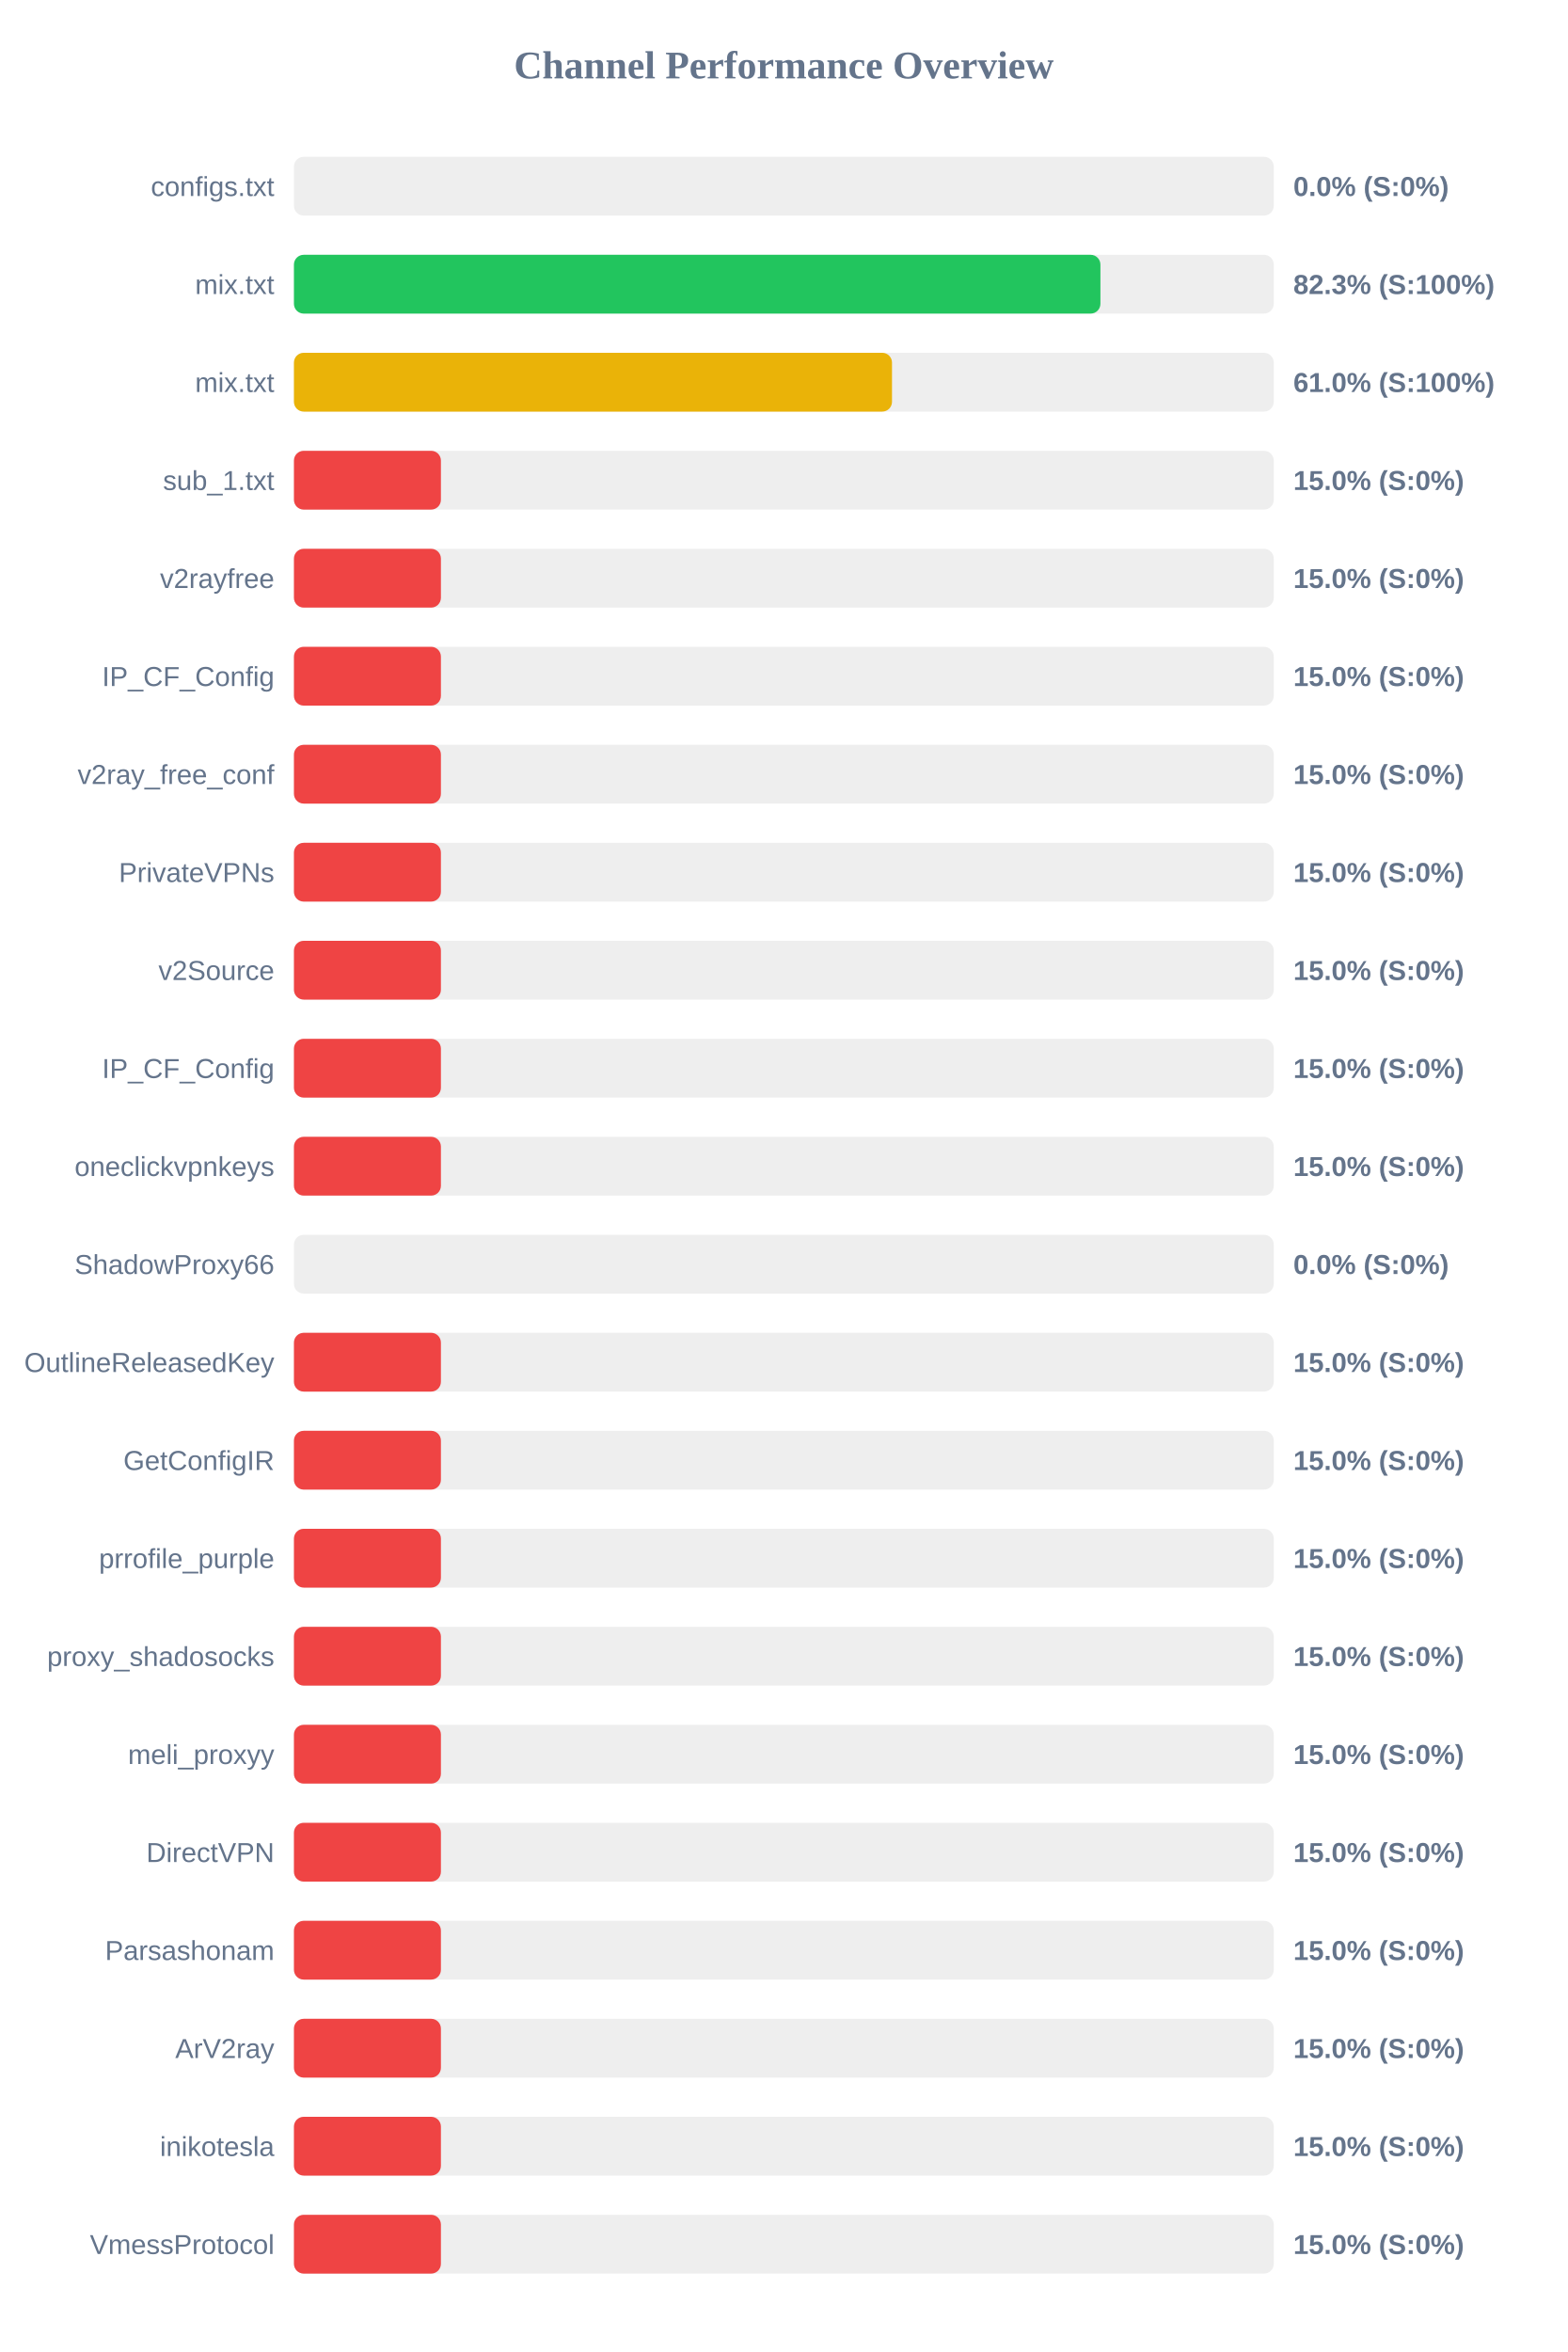
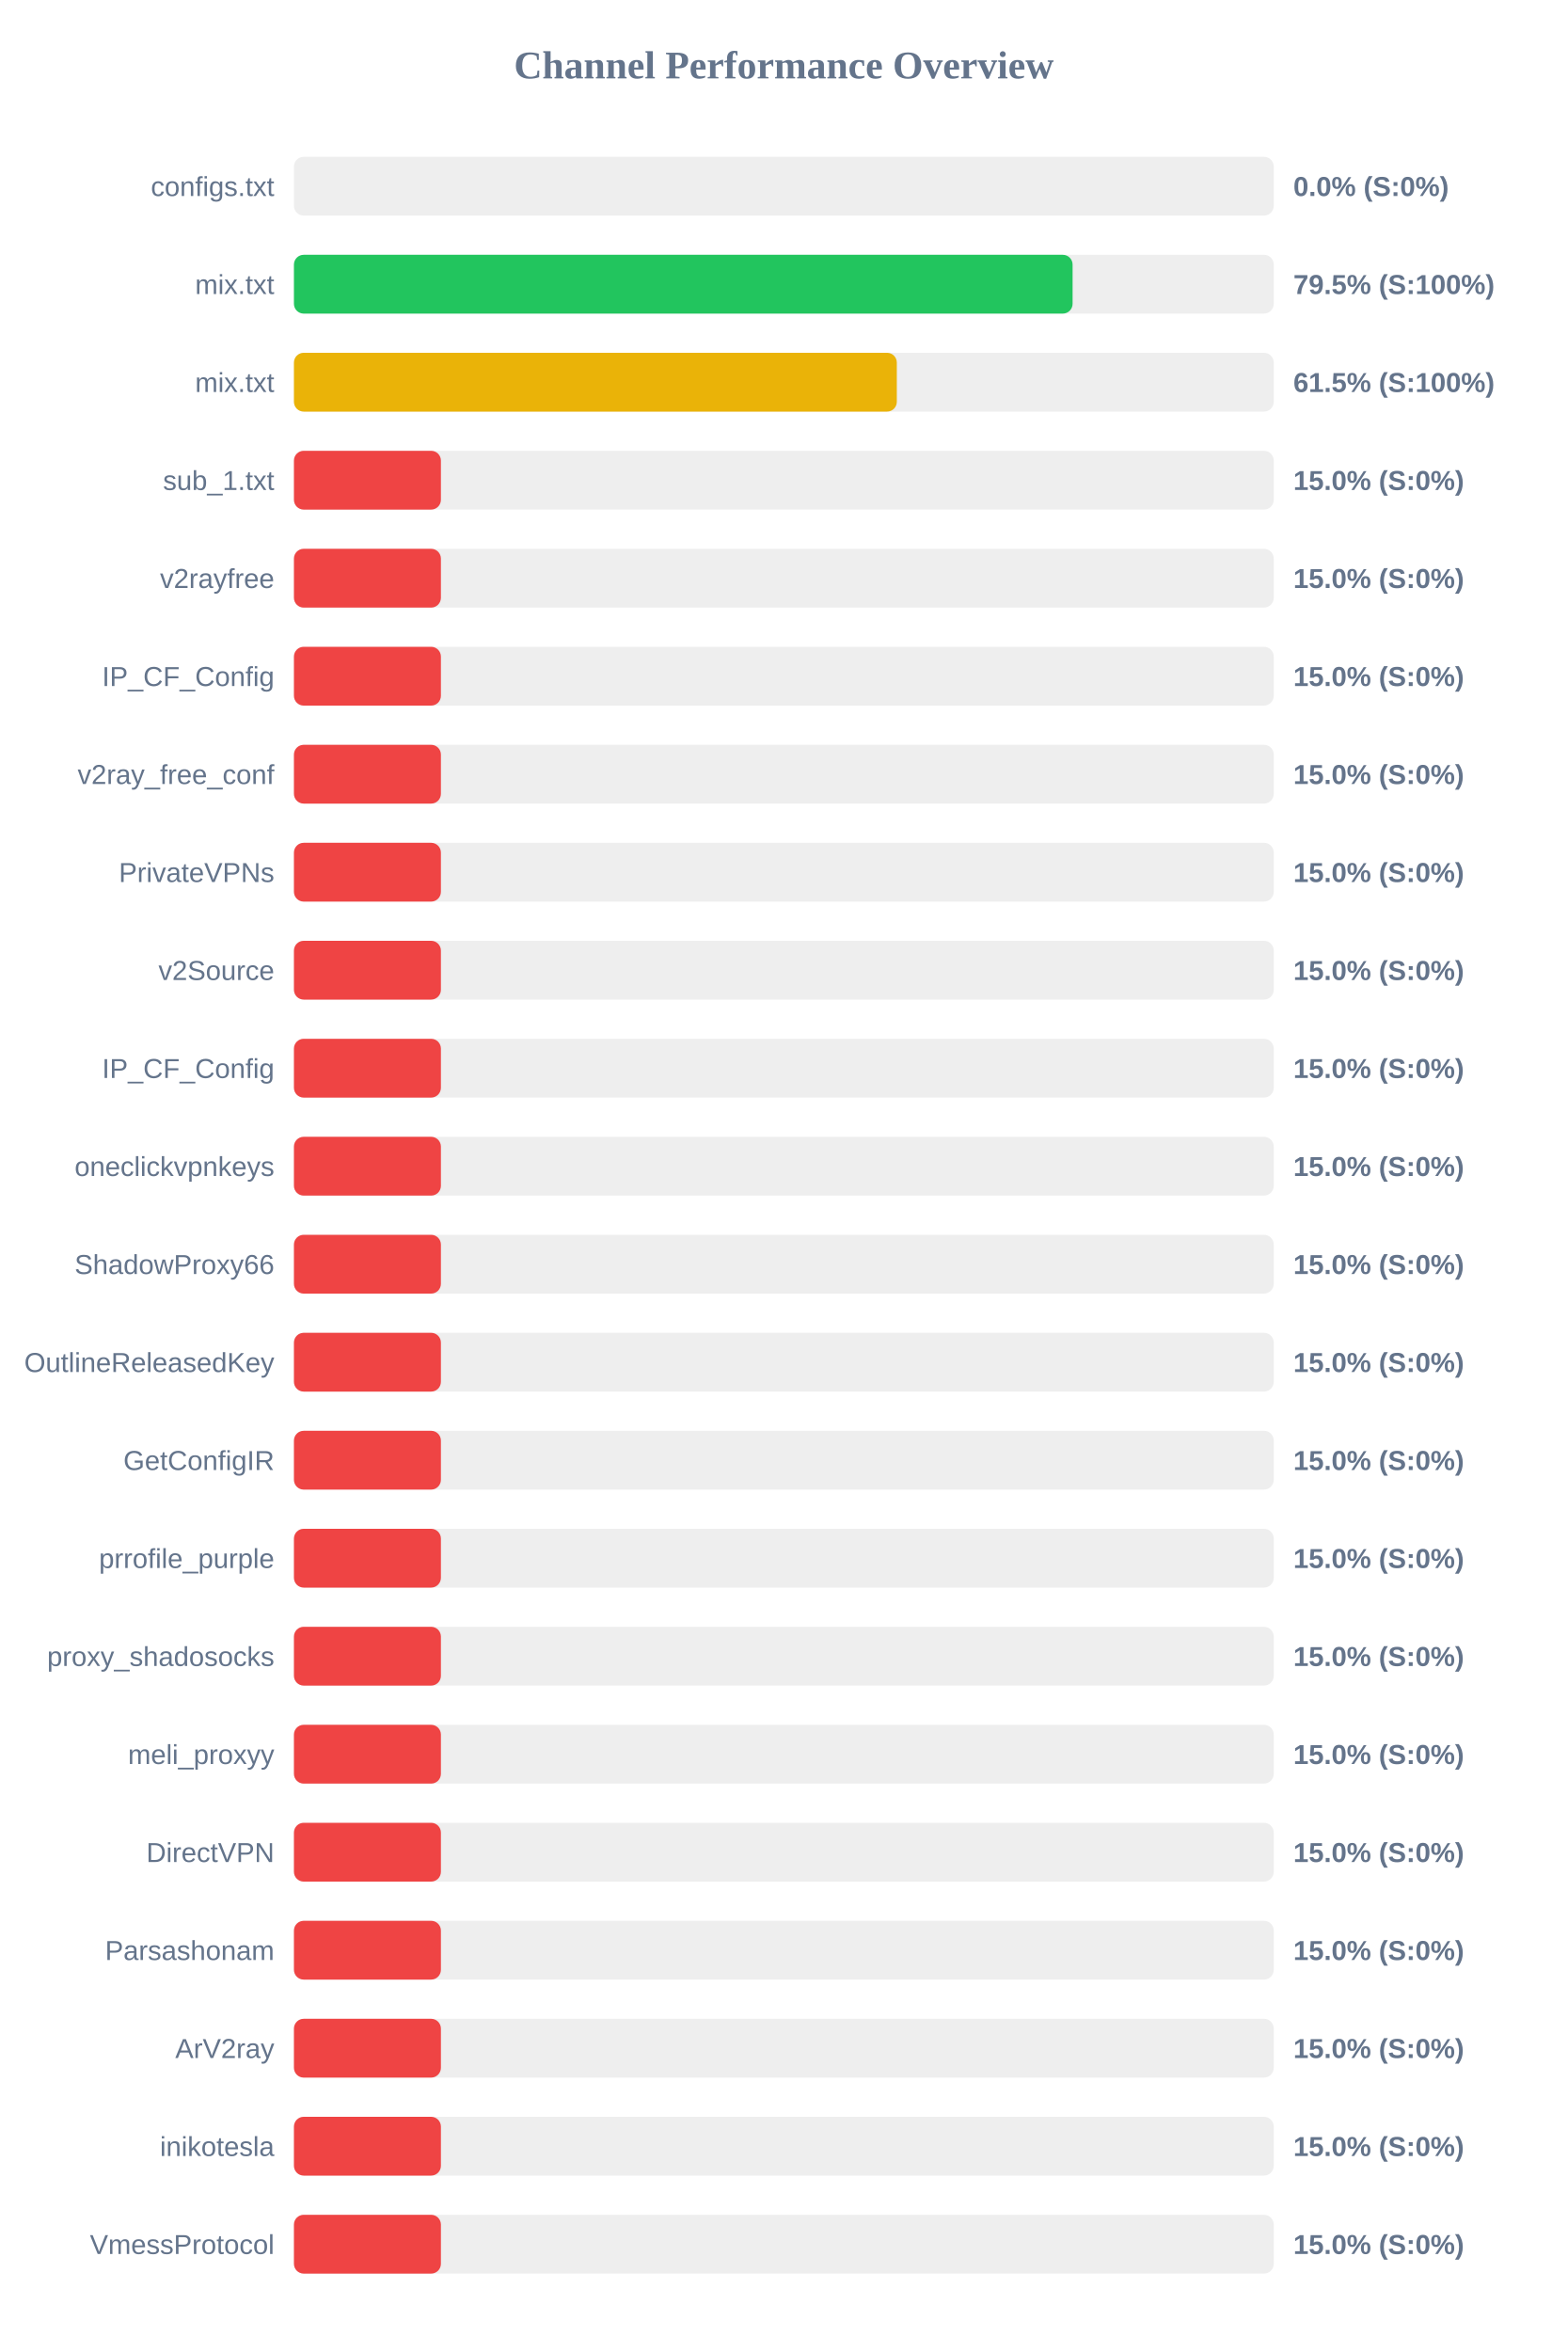
<svg xmlns="http://www.w3.org/2000/svg" width="800" height="1200" version="1.1">
  <style>
        .row { font: 14px Arial; fill: #64748b; }
        .score { font: bold 14px Arial; fill: #64748b; }
    </style>
  <text x="400" y="40" text-anchor="middle" font-size="20px" font-weight="bold" fill="#64748b">Channel Performance Overview</text>
  <rect x="150" y="80" width="500" height="30" fill="#eee" rx="5" />
  <rect x="150" y="80" width="0.0" height="30" fill="#ef4444" rx="5" />
  <text x="140" y="100" text-anchor="end" class="row">configs.txt</text>
  <text x="660" y="100" text-anchor="start" class="score">0.0% (S:0%)</text>
  <rect x="150" y="130" width="500" height="30" fill="#eee" rx="5" />
-   <rect x="150" y="130" width="411.55" height="30" fill="#22c55e" rx="5" />
+   <rect x="150" y="130" width="397.35" height="30" fill="#22c55e" rx="5" />
  <text x="140" y="150" text-anchor="end" class="row">mix.txt</text>
-   <text x="660" y="150" text-anchor="start" class="score">82.3% (S:100%)</text>
+   <text x="660" y="150" text-anchor="start" class="score">79.5% (S:100%)</text>
  <rect x="150" y="180" width="500" height="30" fill="#eee" rx="5" />
-   <rect x="150" y="180" width="305.2" height="30" fill="#eab308" rx="5" />
+   <rect x="150" y="180" width="307.65" height="30" fill="#eab308" rx="5" />
  <text x="140" y="200" text-anchor="end" class="row">mix.txt</text>
-   <text x="660" y="200" text-anchor="start" class="score">61.0% (S:100%)</text>
+   <text x="660" y="200" text-anchor="start" class="score">61.5% (S:100%)</text>
  <rect x="150" y="230" width="500" height="30" fill="#eee" rx="5" />
  <rect x="150" y="230" width="75.0" height="30" fill="#ef4444" rx="5" />
  <text x="140" y="250" text-anchor="end" class="row">sub_1.txt</text>
  <text x="660" y="250" text-anchor="start" class="score">15.0% (S:0%)</text>
  <rect x="150" y="280" width="500" height="30" fill="#eee" rx="5" />
  <rect x="150" y="280" width="75.0" height="30" fill="#ef4444" rx="5" />
  <text x="140" y="300" text-anchor="end" class="row">v2rayfree</text>
  <text x="660" y="300" text-anchor="start" class="score">15.0% (S:0%)</text>
  <rect x="150" y="330" width="500" height="30" fill="#eee" rx="5" />
  <rect x="150" y="330" width="75.0" height="30" fill="#ef4444" rx="5" />
  <text x="140" y="350" text-anchor="end" class="row">IP_CF_Config</text>
  <text x="660" y="350" text-anchor="start" class="score">15.0% (S:0%)</text>
  <rect x="150" y="380" width="500" height="30" fill="#eee" rx="5" />
  <rect x="150" y="380" width="75.0" height="30" fill="#ef4444" rx="5" />
  <text x="140" y="400" text-anchor="end" class="row">v2ray_free_conf</text>
  <text x="660" y="400" text-anchor="start" class="score">15.0% (S:0%)</text>
  <rect x="150" y="430" width="500" height="30" fill="#eee" rx="5" />
  <rect x="150" y="430" width="75.0" height="30" fill="#ef4444" rx="5" />
  <text x="140" y="450" text-anchor="end" class="row">PrivateVPNs</text>
  <text x="660" y="450" text-anchor="start" class="score">15.0% (S:0%)</text>
  <rect x="150" y="480" width="500" height="30" fill="#eee" rx="5" />
  <rect x="150" y="480" width="75.0" height="30" fill="#ef4444" rx="5" />
  <text x="140" y="500" text-anchor="end" class="row">v2Source</text>
  <text x="660" y="500" text-anchor="start" class="score">15.0% (S:0%)</text>
  <rect x="150" y="530" width="500" height="30" fill="#eee" rx="5" />
  <rect x="150" y="530" width="75.0" height="30" fill="#ef4444" rx="5" />
  <text x="140" y="550" text-anchor="end" class="row">IP_CF_Config</text>
  <text x="660" y="550" text-anchor="start" class="score">15.0% (S:0%)</text>
  <rect x="150" y="580" width="500" height="30" fill="#eee" rx="5" />
  <rect x="150" y="580" width="75.0" height="30" fill="#ef4444" rx="5" />
  <text x="140" y="600" text-anchor="end" class="row">oneclickvpnkeys</text>
  <text x="660" y="600" text-anchor="start" class="score">15.0% (S:0%)</text>
  <rect x="150" y="630" width="500" height="30" fill="#eee" rx="5" />
-   <rect x="150" y="630" width="0.0" height="30" fill="#ef4444" rx="5" />
+   <rect x="150" y="630" width="75.0" height="30" fill="#ef4444" rx="5" />
  <text x="140" y="650" text-anchor="end" class="row">ShadowProxy66</text>
-   <text x="660" y="650" text-anchor="start" class="score">0.0% (S:0%)</text>
+   <text x="660" y="650" text-anchor="start" class="score">15.0% (S:0%)</text>
  <rect x="150" y="680" width="500" height="30" fill="#eee" rx="5" />
  <rect x="150" y="680" width="75.0" height="30" fill="#ef4444" rx="5" />
  <text x="140" y="700" text-anchor="end" class="row">OutlineReleasedKey</text>
  <text x="660" y="700" text-anchor="start" class="score">15.0% (S:0%)</text>
  <rect x="150" y="730" width="500" height="30" fill="#eee" rx="5" />
  <rect x="150" y="730" width="75.0" height="30" fill="#ef4444" rx="5" />
  <text x="140" y="750" text-anchor="end" class="row">GetConfigIR</text>
  <text x="660" y="750" text-anchor="start" class="score">15.0% (S:0%)</text>
  <rect x="150" y="780" width="500" height="30" fill="#eee" rx="5" />
  <rect x="150" y="780" width="75.0" height="30" fill="#ef4444" rx="5" />
  <text x="140" y="800" text-anchor="end" class="row">prrofile_purple</text>
  <text x="660" y="800" text-anchor="start" class="score">15.0% (S:0%)</text>
  <rect x="150" y="830" width="500" height="30" fill="#eee" rx="5" />
  <rect x="150" y="830" width="75.0" height="30" fill="#ef4444" rx="5" />
  <text x="140" y="850" text-anchor="end" class="row">proxy_shadosocks</text>
  <text x="660" y="850" text-anchor="start" class="score">15.0% (S:0%)</text>
  <rect x="150" y="880" width="500" height="30" fill="#eee" rx="5" />
  <rect x="150" y="880" width="75.0" height="30" fill="#ef4444" rx="5" />
  <text x="140" y="900" text-anchor="end" class="row">meli_proxyy</text>
  <text x="660" y="900" text-anchor="start" class="score">15.0% (S:0%)</text>
  <rect x="150" y="930" width="500" height="30" fill="#eee" rx="5" />
  <rect x="150" y="930" width="75.0" height="30" fill="#ef4444" rx="5" />
  <text x="140" y="950" text-anchor="end" class="row">DirectVPN</text>
  <text x="660" y="950" text-anchor="start" class="score">15.0% (S:0%)</text>
  <rect x="150" y="980" width="500" height="30" fill="#eee" rx="5" />
  <rect x="150" y="980" width="75.0" height="30" fill="#ef4444" rx="5" />
  <text x="140" y="1000" text-anchor="end" class="row">Parsashonam</text>
  <text x="660" y="1000" text-anchor="start" class="score">15.0% (S:0%)</text>
  <rect x="150" y="1030" width="500" height="30" fill="#eee" rx="5" />
  <rect x="150" y="1030" width="75.0" height="30" fill="#ef4444" rx="5" />
  <text x="140" y="1050" text-anchor="end" class="row">ArV2ray</text>
  <text x="660" y="1050" text-anchor="start" class="score">15.0% (S:0%)</text>
  <rect x="150" y="1080" width="500" height="30" fill="#eee" rx="5" />
  <rect x="150" y="1080" width="75.0" height="30" fill="#ef4444" rx="5" />
  <text x="140" y="1100" text-anchor="end" class="row">inikotesla</text>
  <text x="660" y="1100" text-anchor="start" class="score">15.0% (S:0%)</text>
  <rect x="150" y="1130" width="500" height="30" fill="#eee" rx="5" />
  <rect x="150" y="1130" width="75.0" height="30" fill="#ef4444" rx="5" />
  <text x="140" y="1150" text-anchor="end" class="row">VmessProtocol</text>
  <text x="660" y="1150" text-anchor="start" class="score">15.0% (S:0%)</text>
</svg>
